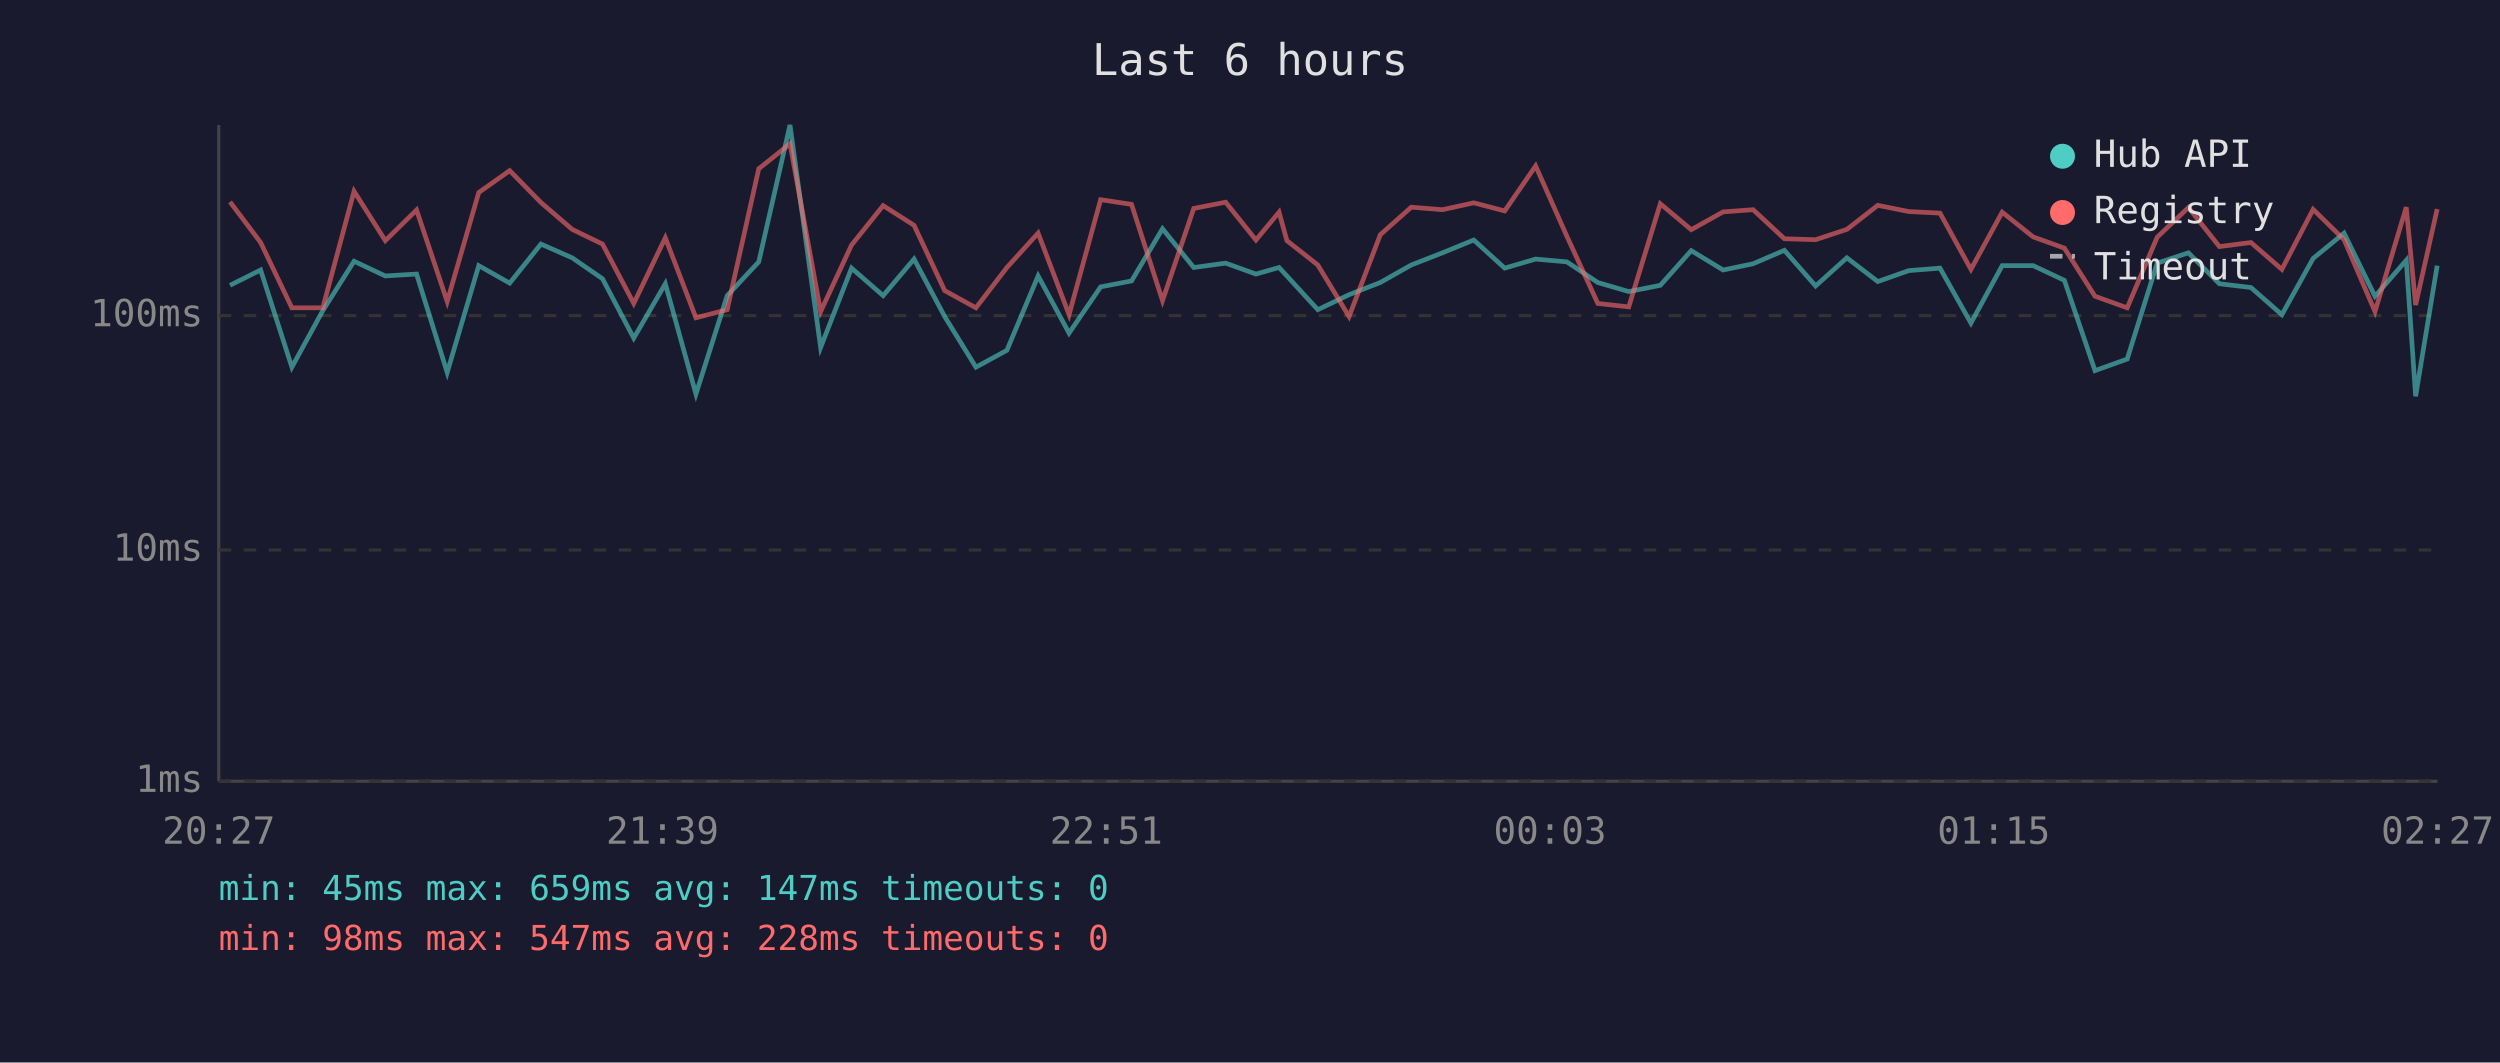
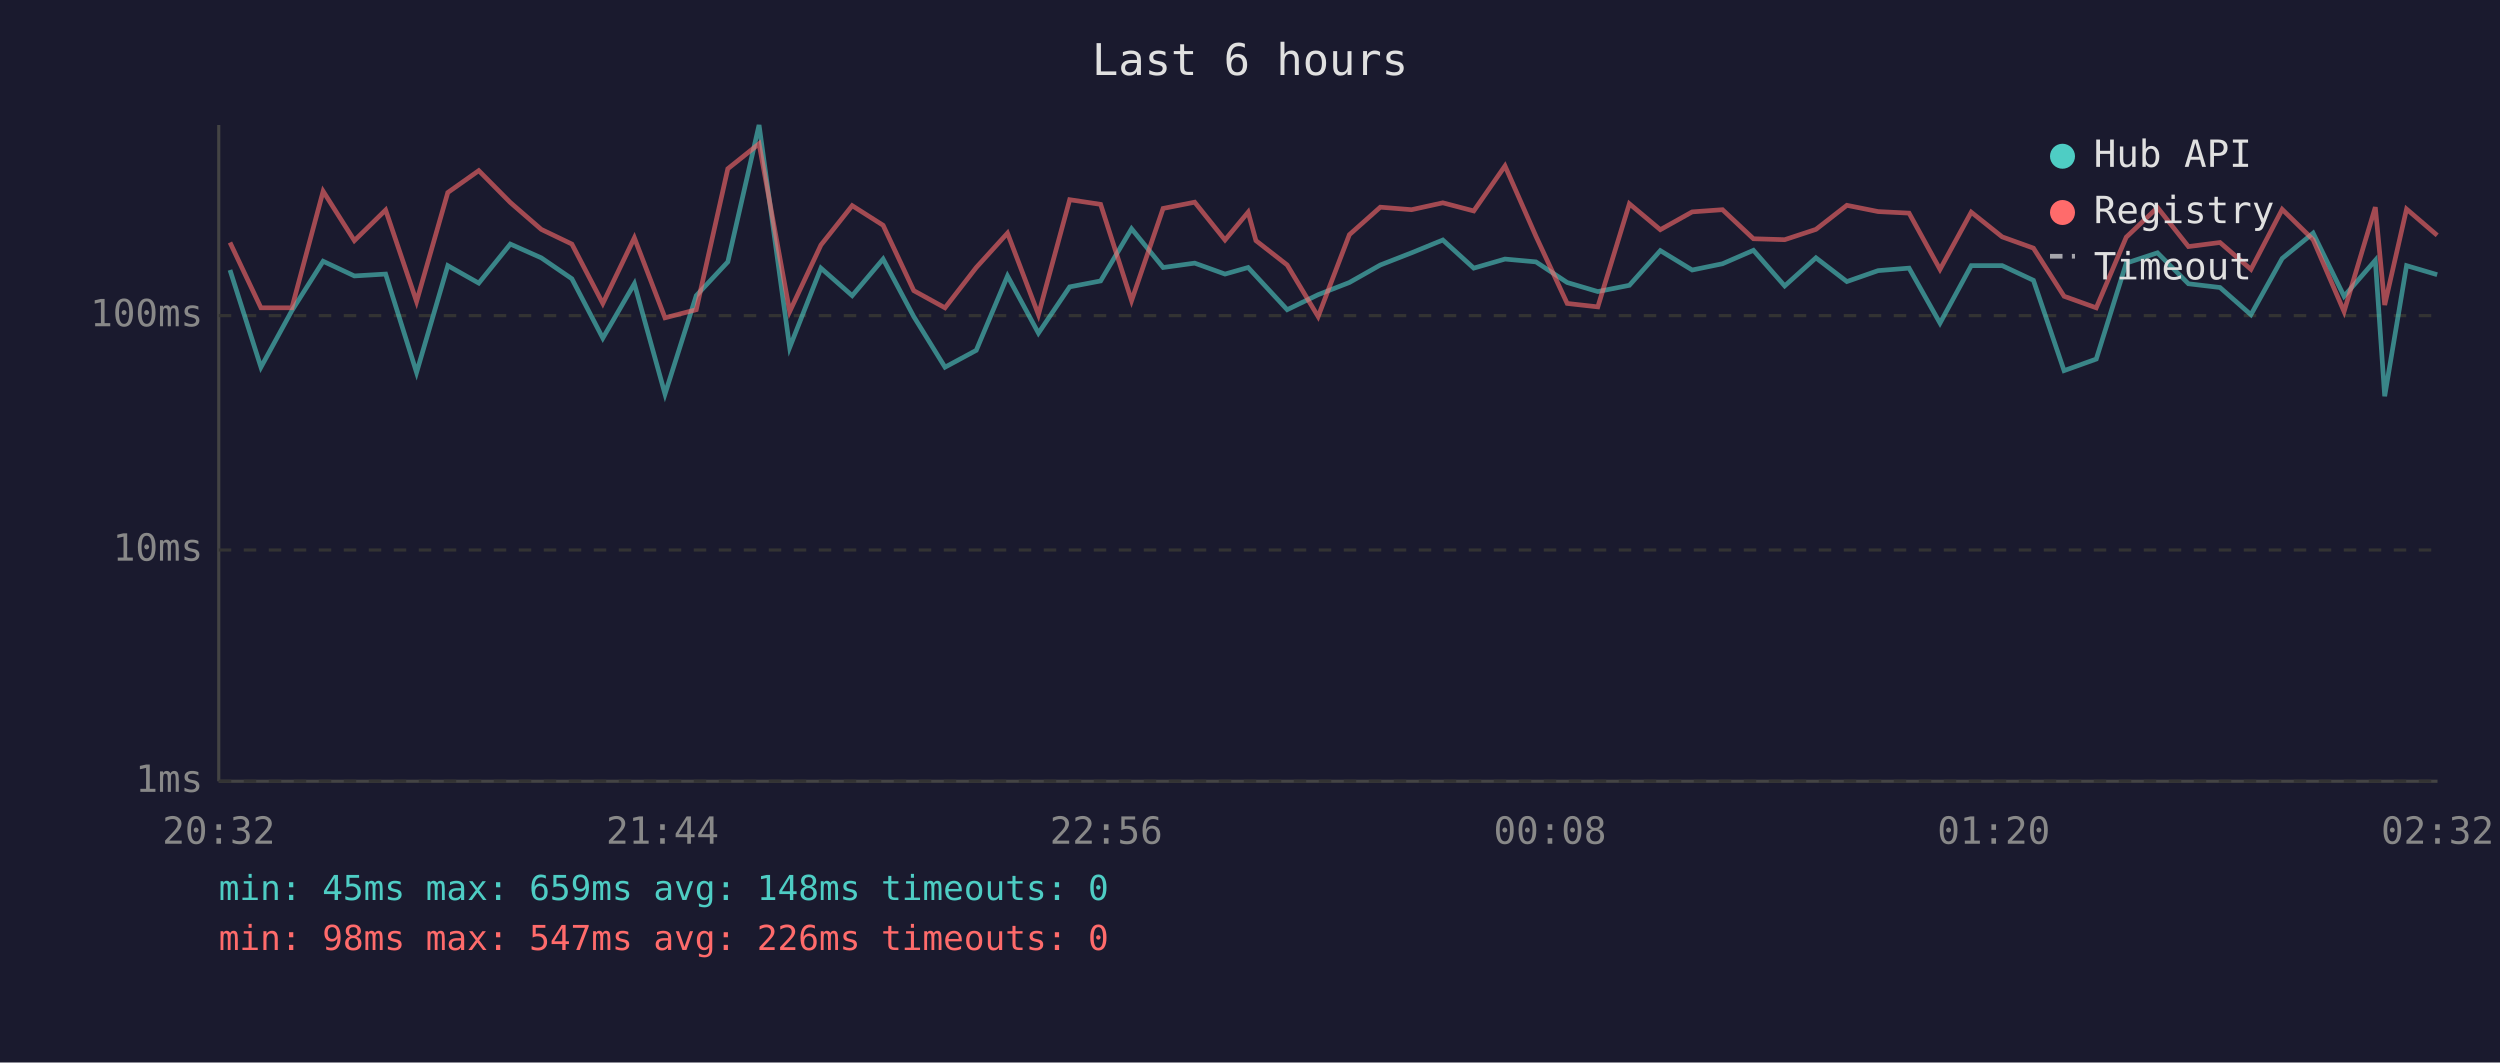
<svg xmlns="http://www.w3.org/2000/svg" viewBox="0 0 800 340" font-family="monospace" font-size="12">
  <rect width="800" height="340" fill="#1a1a2e" />
  <text x="400" y="24" fill="#e0e0e0" font-size="14" text-anchor="middle">Last 6 hours</text>
  <line x1="70" y1="40" x2="70" y2="250" stroke="#444" stroke-width="1" />
  <line x1="70" y1="250" x2="780" y2="250" stroke="#444" stroke-width="1" />
  <line x1="70" y1="250" x2="780" y2="250" stroke="#333" stroke-width="1" stroke-dasharray="4" />
  <text x="65" y="250" fill="#888" text-anchor="end" dominant-baseline="middle">1ms</text>
  <line x1="70" y1="176" x2="780" y2="176" stroke="#333" stroke-width="1" stroke-dasharray="4" />
  <text x="65" y="176" fill="#888" text-anchor="end" dominant-baseline="middle">10ms</text>
  <line x1="70" y1="101" x2="780" y2="101" stroke="#333" stroke-width="1" stroke-dasharray="4" />
  <text x="65" y="101" fill="#888" text-anchor="end" dominant-baseline="middle">100ms</text>
-   <text x="70" y="270" fill="#888" text-anchor="middle">20:27</text>
-   <text x="212" y="270" fill="#888" text-anchor="middle">21:39</text>
-   <text x="354" y="270" fill="#888" text-anchor="middle">22:51</text>
-   <text x="496" y="270" fill="#888" text-anchor="middle">00:03</text>
-   <text x="638" y="270" fill="#888" text-anchor="middle">01:15</text>
-   <text x="780" y="270" fill="#888" text-anchor="middle">02:27</text>
-   <polyline points="73.6,91.3 83.4,86.4 93.4,117.5 103.3,99.4 113.3,83.6 123.3,88.3 133.3,87.7 143.1,119.2 153.2,85.0 163.1,90.6 173.1,78.1 183.1,82.5 192.8,89.2 202.8,108.2 212.9,90.8 222.7,126.1 232.7,94.6 242.8,83.8 252.8,40.0 262.6,111.2 272.5,85.8 282.6,94.6 292.5,82.9 302.3,101.3 312.3,117.5 322.2,112.1 332.2,88.3 342.1,106.6 352.2,91.8 362.1,89.9 372.0,73.2 382.0,85.6 392.2,84.2 401.9,87.7 409.3,85.6 411.8,88.3 421.7,99.1 431.7,94.3 441.7,90.4 451.6,84.8 461.6,80.9 471.6,76.8 481.5,85.8 491.4,82.9 501.4,83.8 511.3,90.4 521.2,93.3 531.3,91.3 541.2,80.2 551.4,86.4 561.0,84.4 571.0,80.1 581.0,91.5 591.0,82.5 600.9,90.1 610.8,86.6 620.8,85.8 630.7,103.4 640.7,85.0 650.6,85.0 660.6,89.7 670.4,118.6 680.7,114.9 690.3,84.2 700.3,80.9 710.2,90.8 720.3,92.0 730.2,100.7 740.2,82.7 750.1,74.6 760.0,94.8 770.0,83.3 773.0,126.8 779.9,85.0" fill="none" stroke="#4ecdc4" stroke-width="1.5" opacity="0.6" />
-   <polyline points="73.6,64.6 83.4,77.6 93.4,98.5 103.3,98.5 113.3,61.2 123.3,77.0 133.3,67.2 143.1,96.5 153.2,61.6 163.1,54.6 173.1,64.8 183.1,73.4 192.8,78.1 202.8,97.1 212.9,76.1 222.7,101.7 232.7,99.1 242.8,54.0 252.8,46.0 262.6,99.7 272.5,78.4 282.6,65.8 292.5,72.1 302.3,93.0 312.3,98.5 322.2,85.6 332.2,74.6 342.1,100.7 352.2,63.9 362.1,65.4 372.0,96.2 382.0,66.7 392.2,64.7 401.9,76.8 409.3,67.9 411.8,77.0 421.7,84.8 431.7,101.3 441.7,75.1 451.6,66.3 461.6,67.1 471.6,64.9 481.5,67.5 491.4,53.1 501.4,75.6 511.3,97.1 521.2,98.2 531.3,65.2 541.2,73.5 551.4,67.8 561.0,67.1 571.0,76.4 581.0,76.7 591.0,73.4 600.9,65.7 610.8,67.7 620.8,68.2 630.7,86.2 640.7,67.9 650.6,75.8 660.6,79.4 670.4,94.8 680.7,98.5 690.3,75.9 700.3,66.4 710.2,78.9 720.3,77.6 730.2,86.2 740.2,67.0 750.1,76.7 760.0,99.7 770.0,66.3 773.0,97.6 779.9,66.9" fill="none" stroke="#ff6b6b" stroke-width="1.5" opacity="0.6" />
+   <text x="70" y="270" fill="#888" text-anchor="middle">20:32</text>
+   <text x="212" y="270" fill="#888" text-anchor="middle">21:44</text>
+   <text x="354" y="270" fill="#888" text-anchor="middle">22:56</text>
+   <text x="496" y="270" fill="#888" text-anchor="middle">00:08</text>
+   <text x="638" y="270" fill="#888" text-anchor="middle">01:20</text>
+   <text x="780" y="270" fill="#888" text-anchor="middle">02:32</text>
+   <polyline points="73.6,86.4 83.5,117.5 93.4,99.4 103.4,83.6 113.4,88.3 123.4,87.7 133.3,119.2 143.3,85.0 153.2,90.6 163.3,78.1 173.2,82.5 183.0,89.2 192.9,108.2 203.0,90.8 212.8,126.1 222.8,94.6 232.9,83.8 242.9,40.0 252.7,111.2 262.7,85.8 272.7,94.6 282.6,82.9 292.4,101.3 302.4,117.5 312.4,112.1 322.4,88.3 332.3,106.6 342.3,91.8 352.2,89.9 362.1,73.2 372.2,85.6 382.3,84.2 392.0,87.7 399.4,85.6 401.9,88.3 411.9,99.1 421.8,94.3 431.8,90.4 441.7,84.8 451.7,80.9 461.7,76.8 471.6,85.8 481.6,82.9 491.5,83.8 501.5,90.4 511.3,93.3 521.4,91.3 531.3,80.2 541.5,86.4 551.2,84.4 561.1,80.1 571.1,91.5 581.1,82.5 591.0,90.1 601.0,86.6 610.9,85.8 620.8,103.4 630.8,85.0 640.7,85.0 650.7,89.7 660.5,118.6 670.8,114.9 680.4,84.2 690.4,80.9 700.3,90.8 710.4,92.0 720.3,100.7 730.3,82.7 740.2,74.6 750.1,94.8 760.1,83.3 763.1,126.8 770.1,85.0 779.9,87.9" fill="none" stroke="#4ecdc4" stroke-width="1.5" opacity="0.6" />
+   <polyline points="73.6,77.6 83.5,98.5 93.4,98.5 103.4,61.2 113.4,77.0 123.4,67.2 133.3,96.5 143.3,61.6 153.2,54.6 163.3,64.8 173.2,73.4 183.0,78.1 192.9,97.1 203.0,76.1 212.8,101.7 222.8,99.1 232.9,54.0 242.9,46.0 252.7,99.7 262.7,78.4 272.7,65.8 282.6,72.1 292.4,93.0 302.4,98.5 312.4,85.6 322.4,74.6 332.3,100.7 342.3,63.9 352.2,65.4 362.1,96.2 372.2,66.7 382.3,64.7 392.0,76.8 399.4,67.9 401.9,77.0 411.9,84.8 421.8,101.3 431.8,75.1 441.7,66.3 451.7,67.1 461.7,64.9 471.6,67.5 481.6,53.1 491.5,75.6 501.5,97.1 511.3,98.2 521.4,65.2 531.3,73.5 541.5,67.8 551.2,67.1 561.1,76.4 571.1,76.7 581.1,73.4 591.0,65.7 601.0,67.7 610.9,68.2 620.8,86.2 630.8,67.9 640.7,75.8 650.7,79.4 660.5,94.8 670.8,98.5 680.4,75.9 690.4,66.4 700.3,78.9 710.4,77.6 720.3,86.2 730.3,67.0 740.2,76.7 750.1,99.7 760.1,66.3 763.1,97.6 770.1,66.9 779.9,75.3" fill="none" stroke="#ff6b6b" stroke-width="1.5" opacity="0.6" />
  <circle cx="660" cy="50" r="4" fill="#4ecdc4" />
  <text x="670" y="50" fill="#e0e0e0" dominant-baseline="middle">Hub API</text>
  <circle cx="660" cy="68" r="4" fill="#ff6b6b" />
  <text x="670" y="68" fill="#e0e0e0" dominant-baseline="middle">Registry</text>
  <line x1="656" y1="82" x2="664" y2="82" stroke="#e0e0e0" stroke-width="1.5" stroke-dasharray="4,3" opacity="0.7" />
  <text x="670" y="86" fill="#e0e0e0" dominant-baseline="middle">Timeout</text>
-   <text x="70" y="288" fill="#4ecdc4" font-size="11">min: 45ms  max: 659ms  avg: 147ms  timeouts: 0</text>
-   <text x="70" y="304" fill="#ff6b6b" font-size="11">min: 98ms  max: 547ms  avg: 228ms  timeouts: 0</text>
+   <text x="70" y="288" fill="#4ecdc4" font-size="11">min: 45ms  max: 659ms  avg: 148ms  timeouts: 0</text>
+   <text x="70" y="304" fill="#ff6b6b" font-size="11">min: 98ms  max: 547ms  avg: 226ms  timeouts: 0</text>
</svg>
